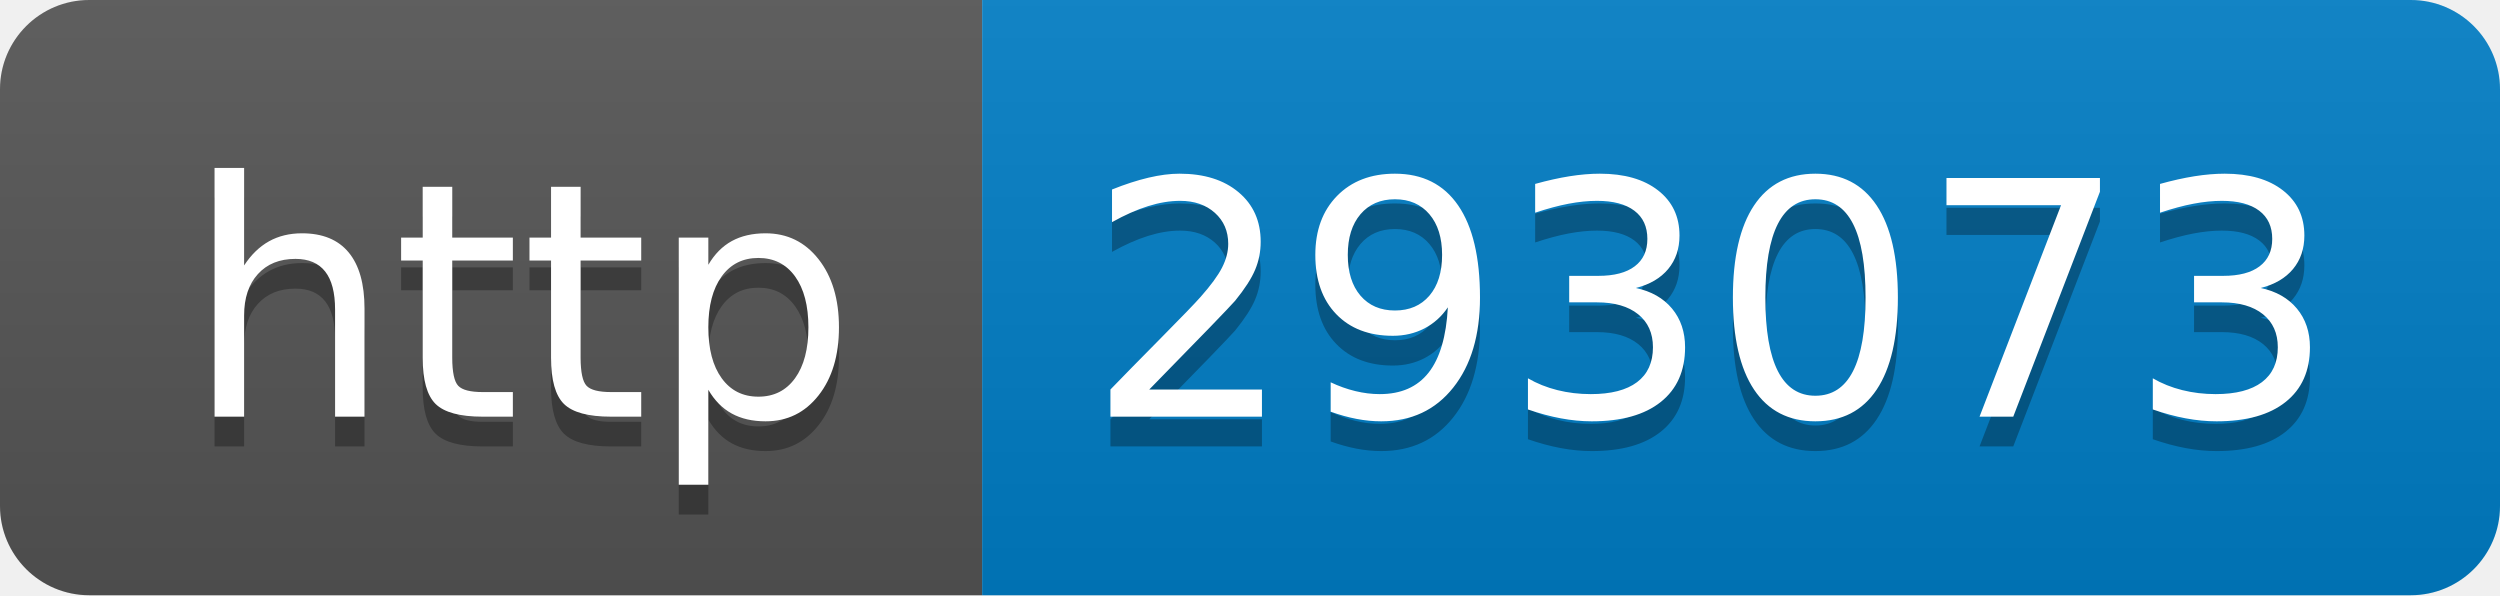
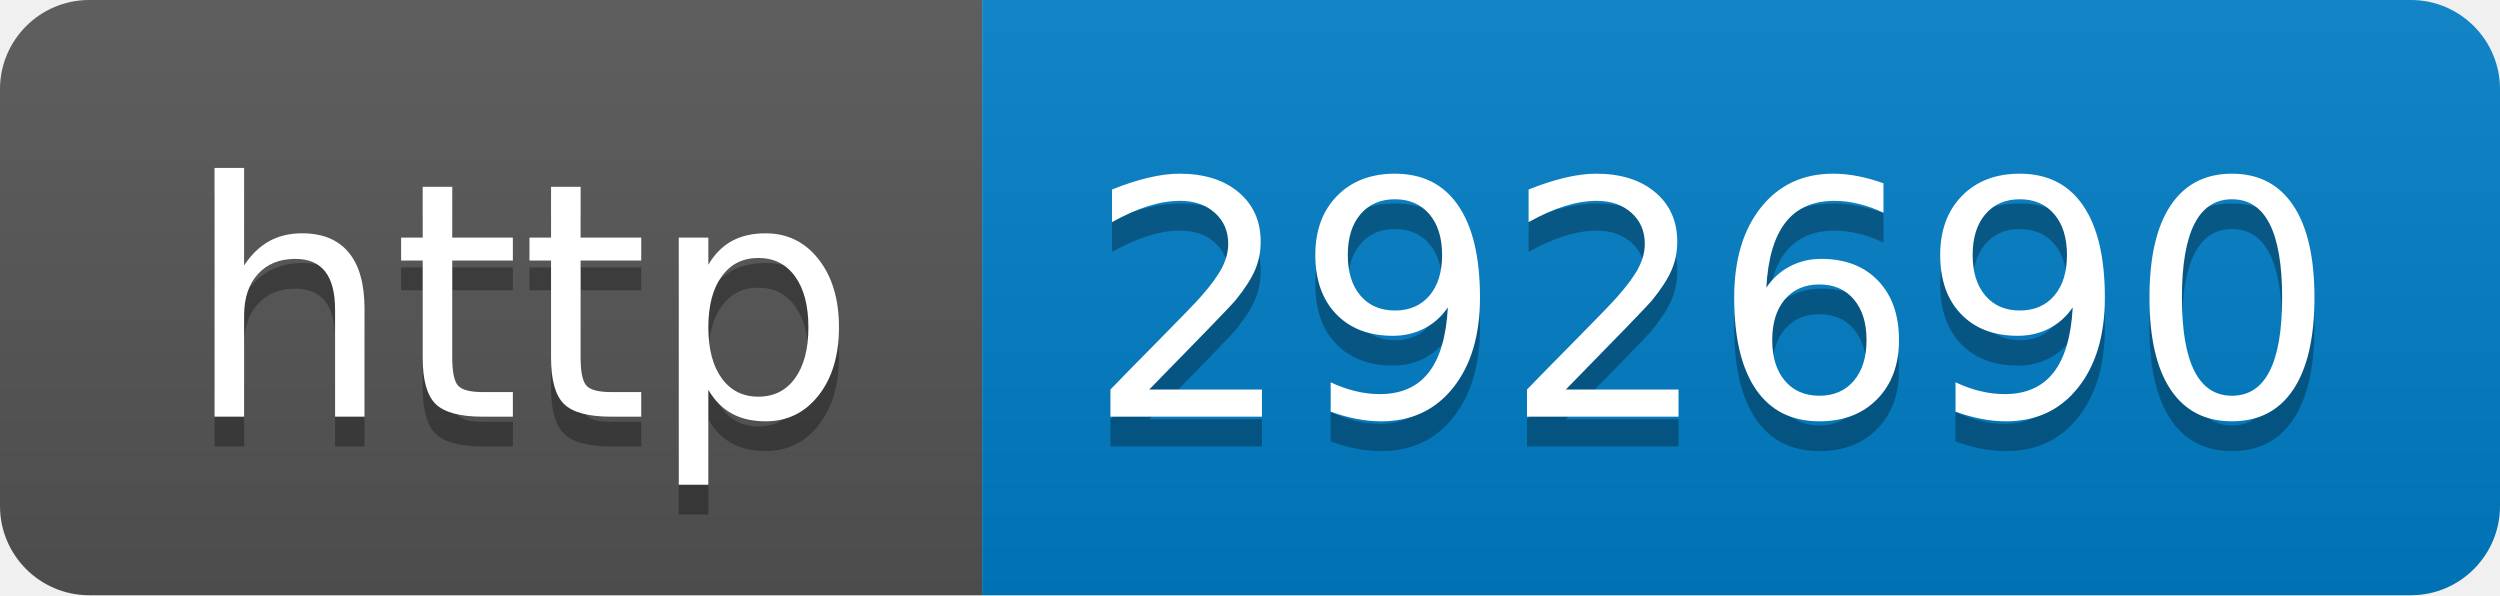
- <svg xmlns="http://www.w3.org/2000/svg" width="84" height="20" role="img" aria-label="http: 293073">
+ <svg xmlns="http://www.w3.org/2000/svg" width="84" height="20" role="img" aria-label="http: 292690">
  <linearGradient id="s" x2="0" y2="100%">
    <stop offset="0" stop-color="#bbb" stop-opacity=".1" />
    <stop offset="1" stop-opacity=".1" />
  </linearGradient>
  <clipPath id="r">
    <rect width="84" height="20" rx="3" fill="#fff" />
  </clipPath>
  <g clip-path="url(#r)">
    <rect width="33" height="20" fill="#555" />
    <rect x="33" width="51" height="20" fill="#007ec6" />
    <rect width="84" height="20" fill="url(#s)" />
  </g>
  <g fill="#fff" text-anchor="middle" font-family="Verdana,Geneva,DejaVu Sans,sans-serif" text-rendering="geometricPrecision" font-size="110">
    <text aria-hidden="true" x="175" y="150" fill="#010101" fill-opacity=".3" transform="scale(.1)" textLength="230">http</text>
    <text x="175" y="140" transform="scale(.1)" fill="#fff" textLength="230">http</text>
-     <text aria-hidden="true" x="575" y="150" fill="#010101" fill-opacity=".3" transform="scale(.1)" textLength="410">293073</text>
-     <text x="575" y="140" transform="scale(.1)" fill="#fff" textLength="410">293073</text>
+     <text aria-hidden="true" x="575" y="150" fill="#010101" fill-opacity=".3" transform="scale(.1)" textLength="410">292690</text>
+     <text x="575" y="140" transform="scale(.1)" fill="#fff" textLength="410">292690</text>
  </g>
</svg>
